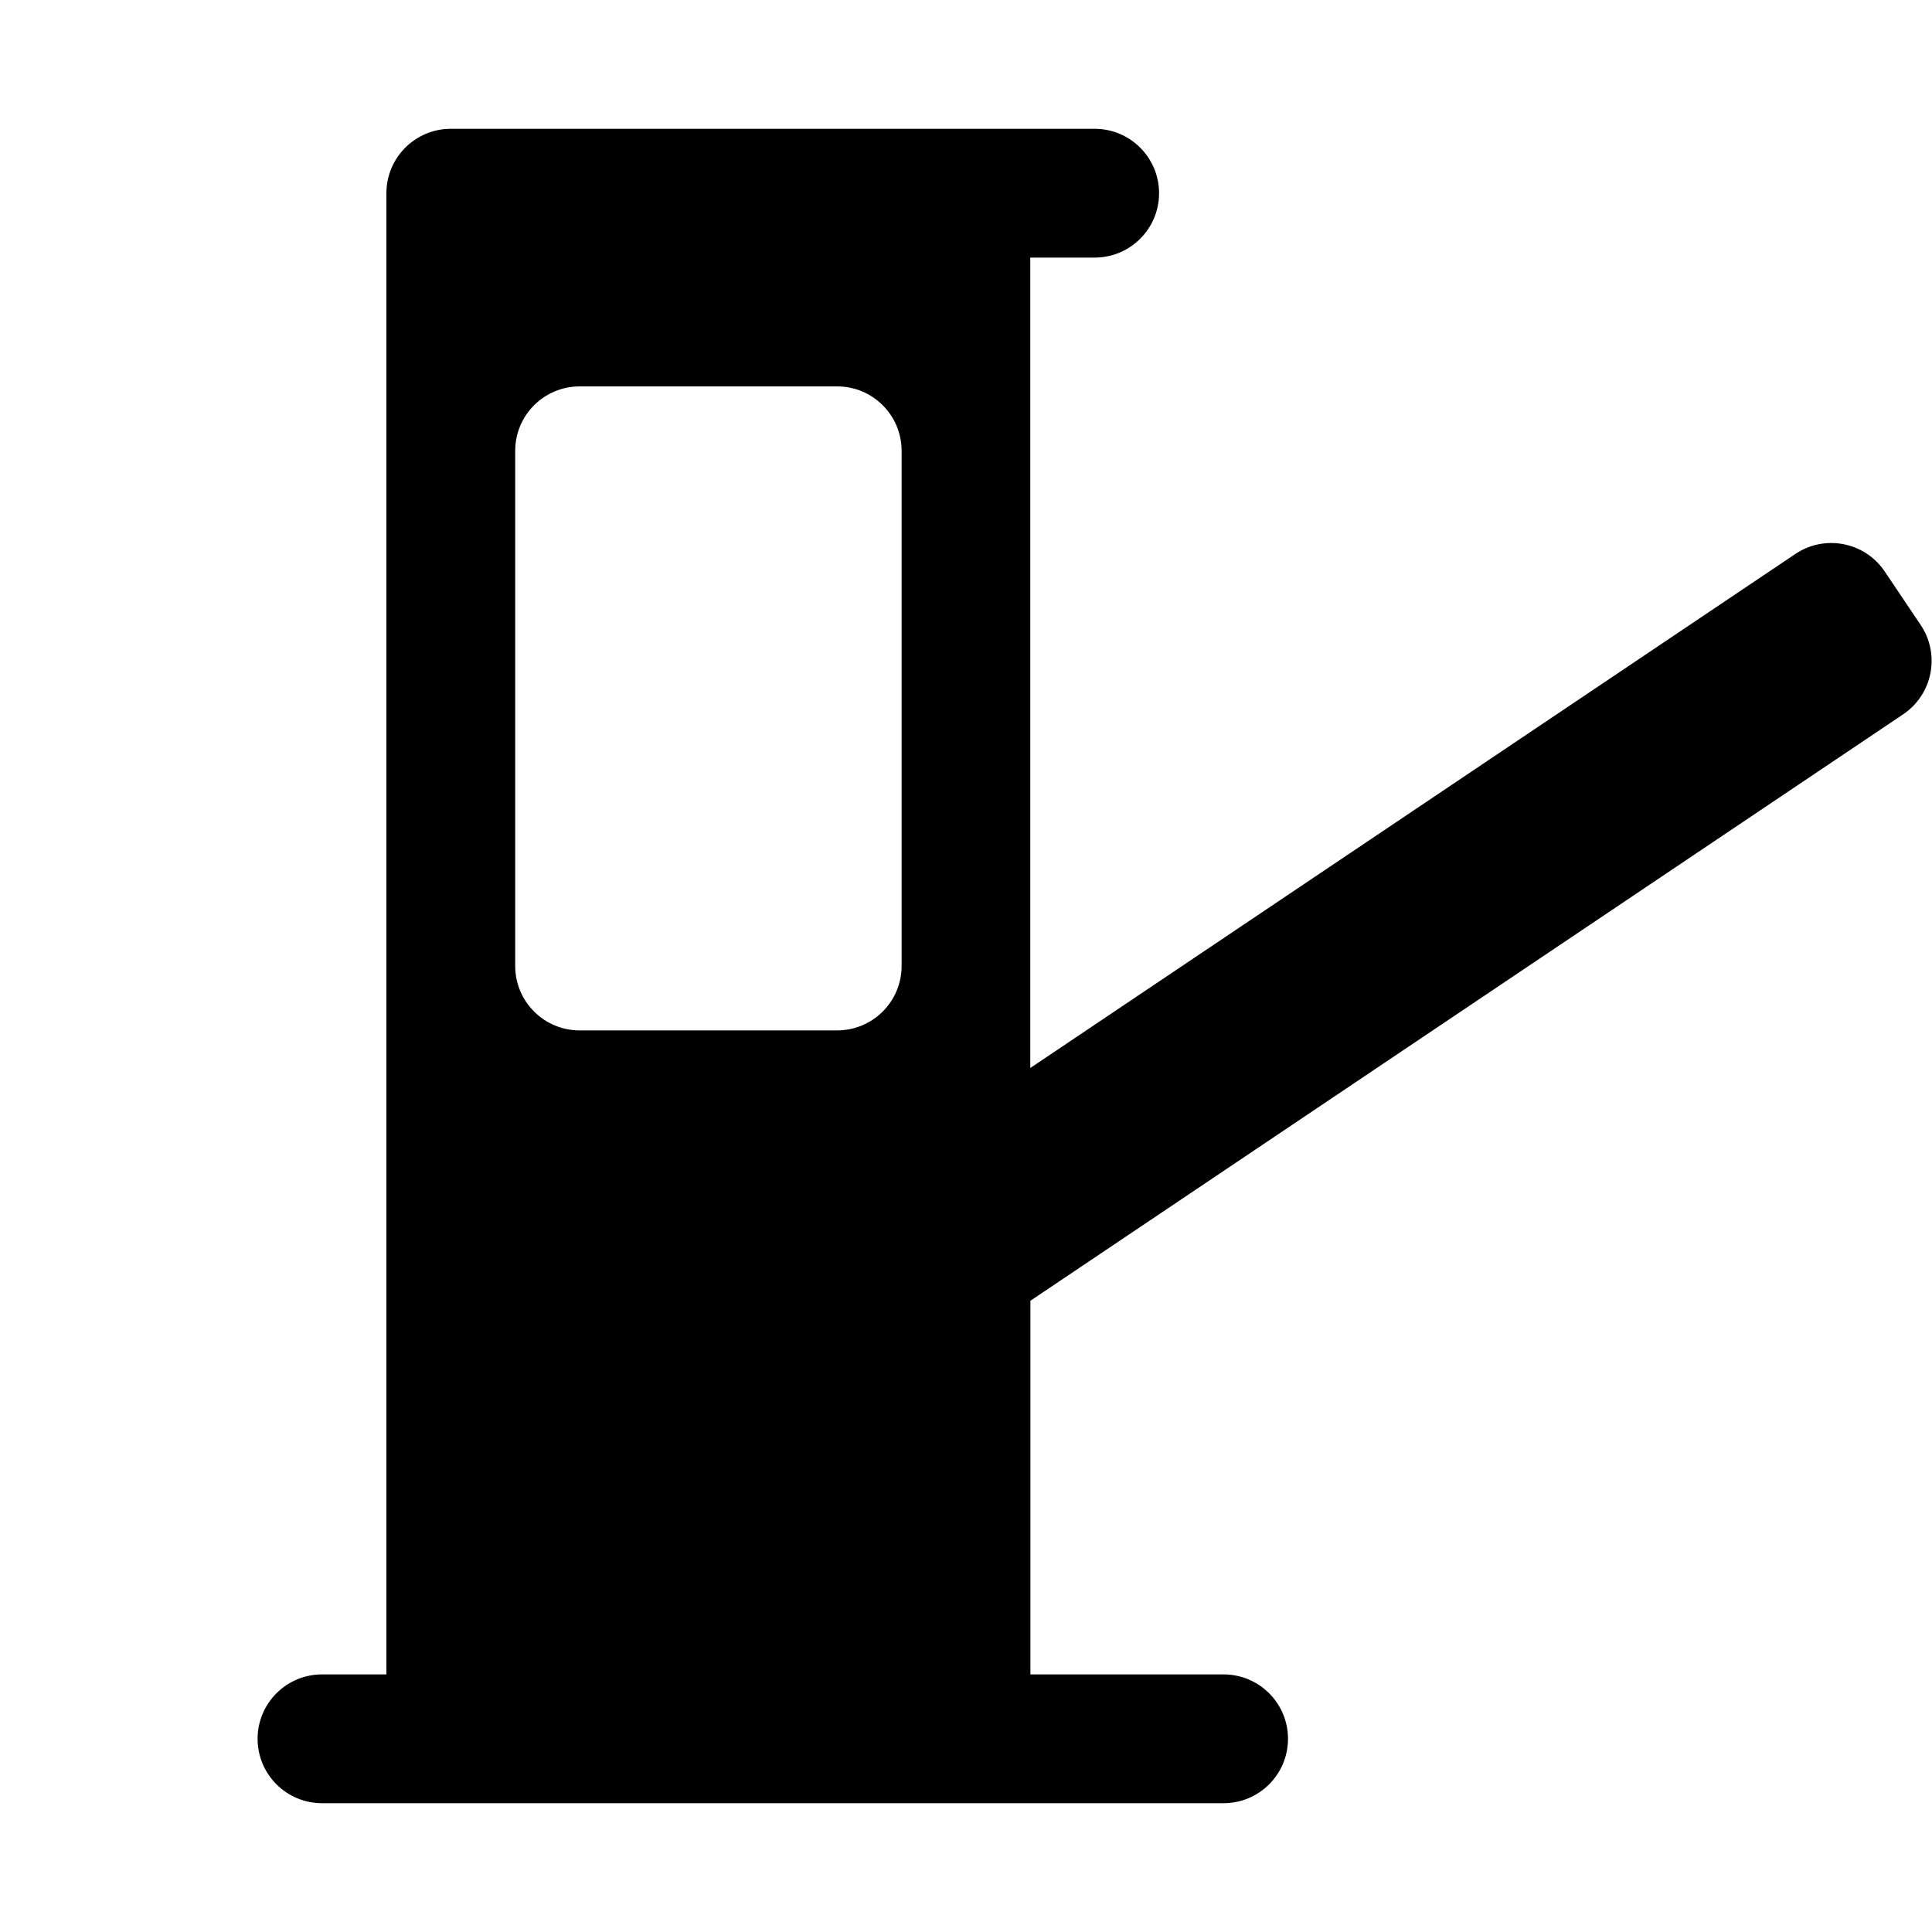
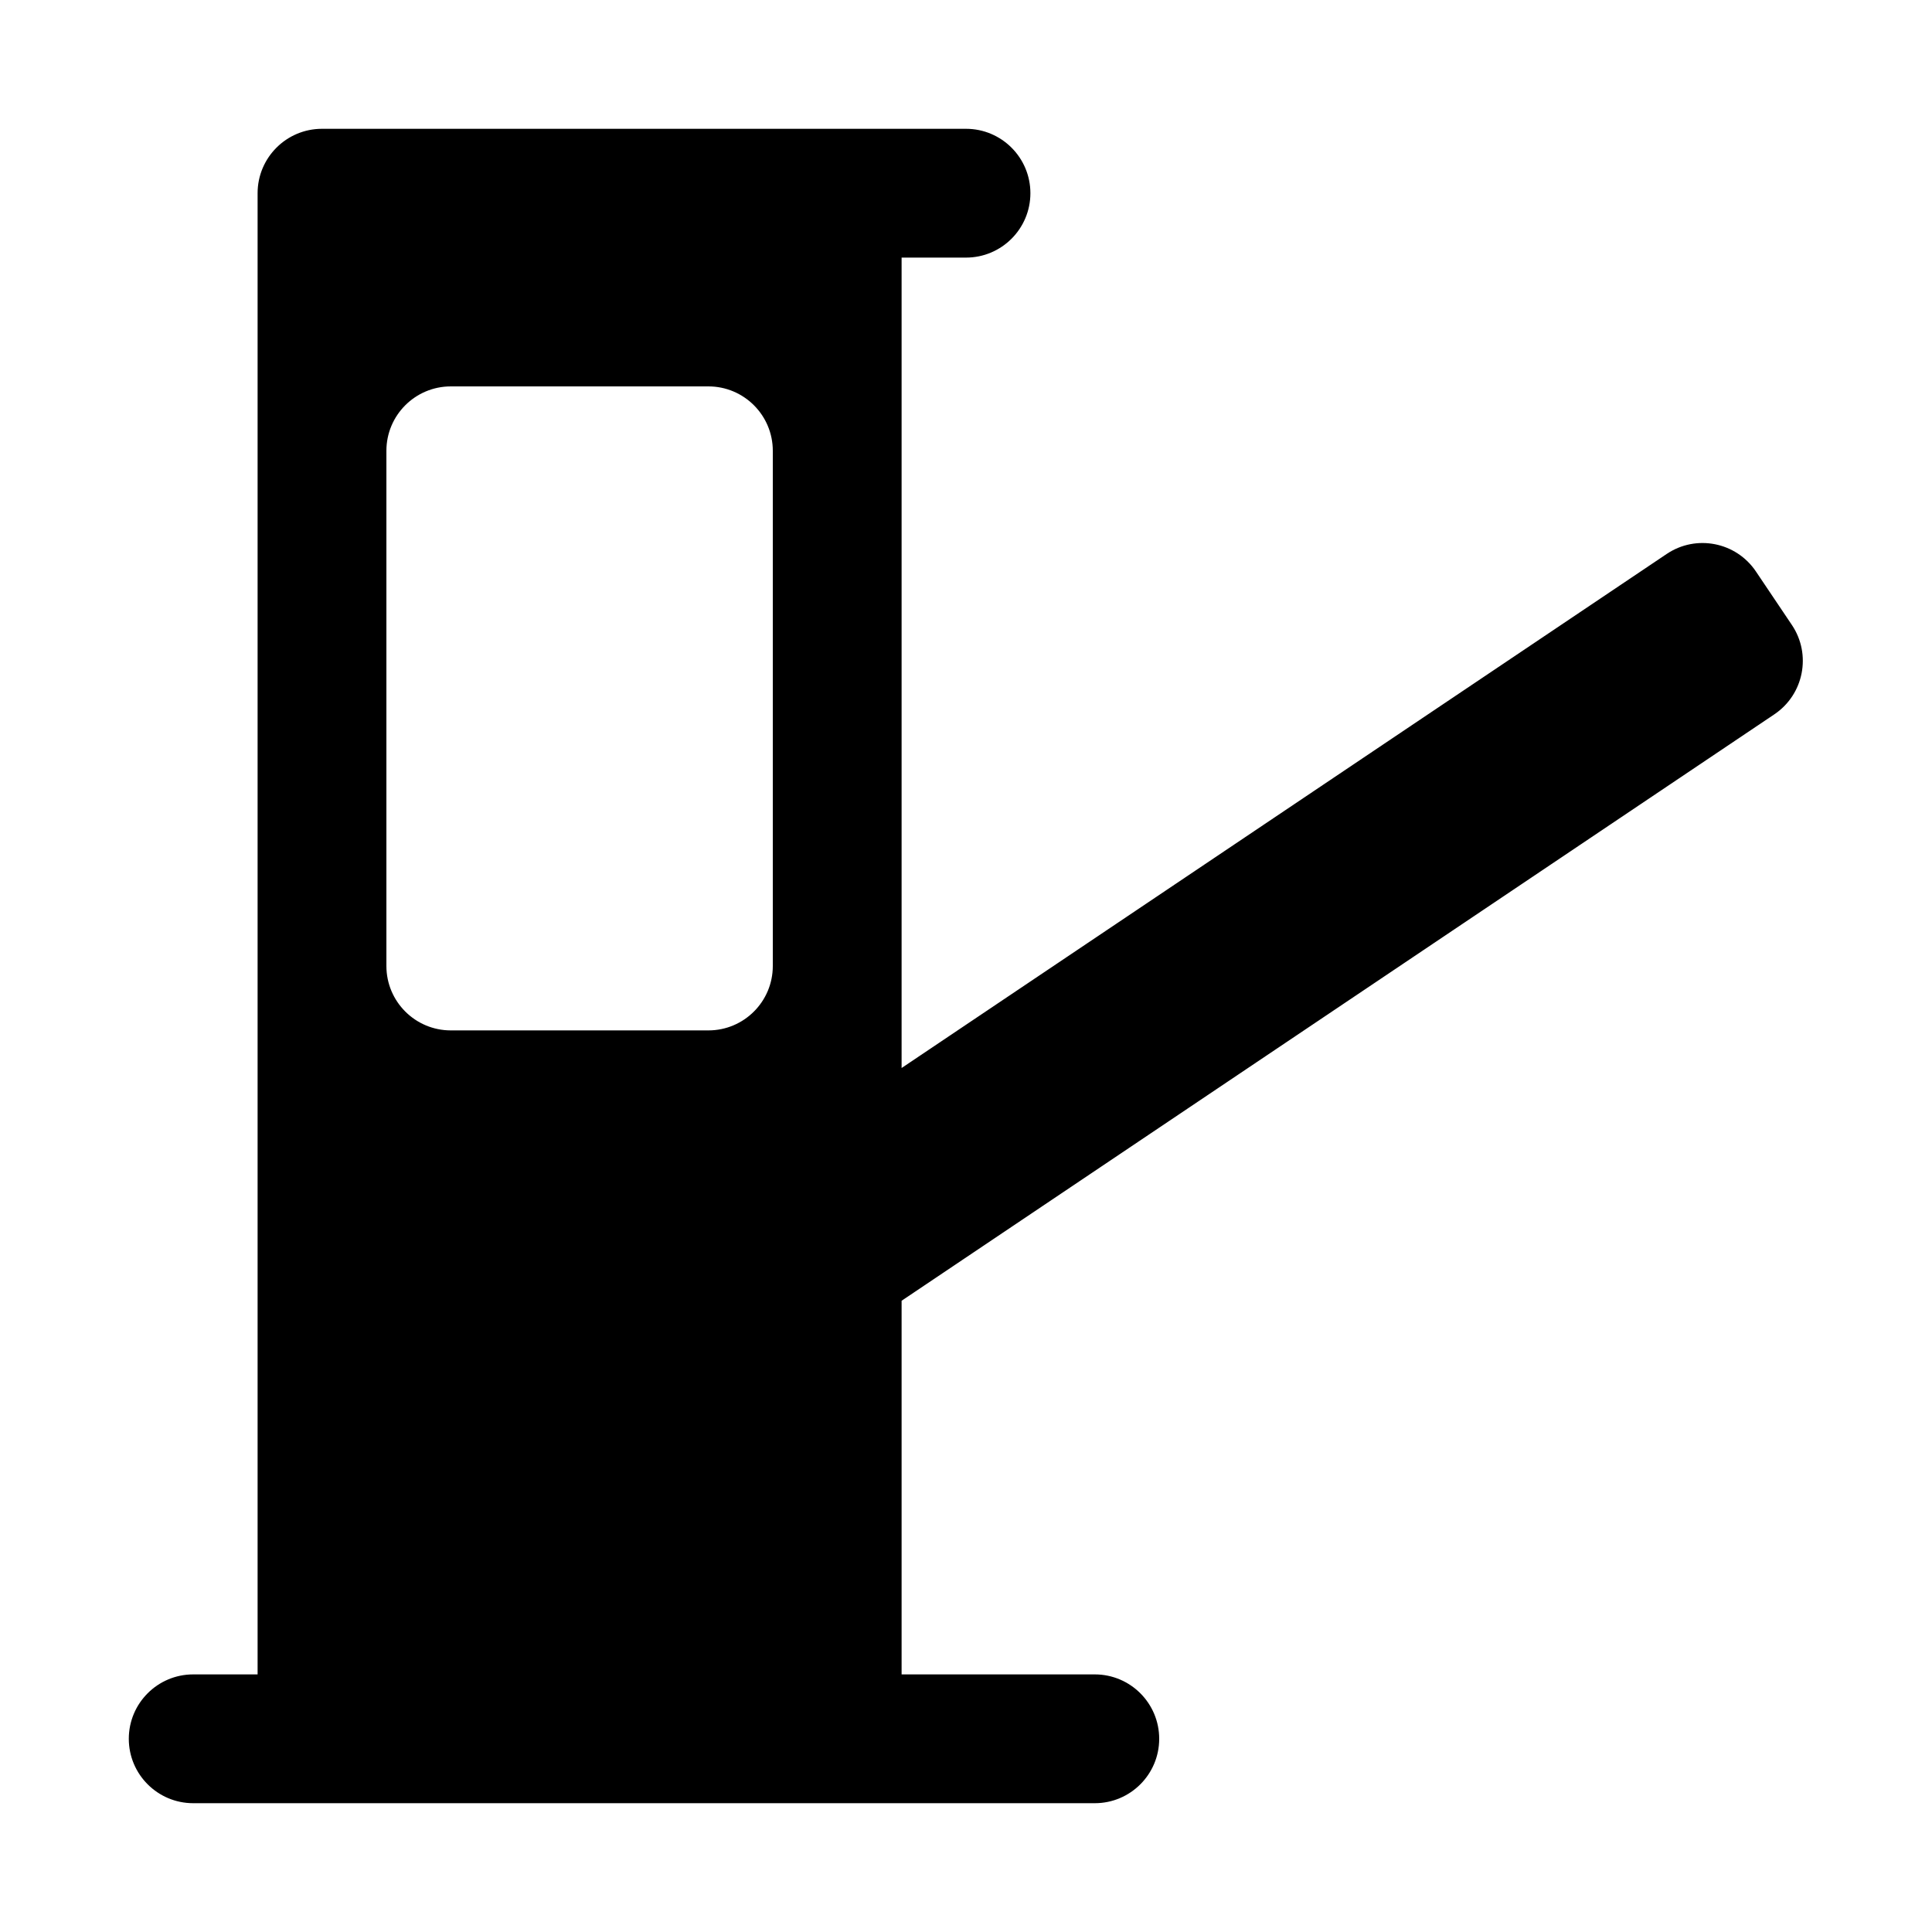
- <svg xmlns="http://www.w3.org/2000/svg" height="15" viewBox="0 0 15 15" width="15" id="toll-booth">
-   <path d="m3.5 1c-.276 0-.5.224-.5.5v.5 11h-.5c-.276 0-.5.224-.5.5s.224.5.5.5h7c.276 0 .5-.224.5-.5s-.224-.5-.5-.5h-1.5v-2.901l6.776-4.553c.229-.154.29-.465.136-.694l-.279-.415c-.154-.229-.465-.29-.694-.136l-5.94 3.991v-6.292h.5c.276 0 .5-.224.5-.5s-.224-.5-.5-.5zm.5 2.5c0-.276.224-.5.5-.5h2c.276 0 .5.224.5.5v4c0 .276-.224.5-.5.5h-2c-.276 0-.5-.224-.5-.5z" />
+ <svg xmlns="http://www.w3.org/2000/svg" version="1.1" id="toll-booth" width="15" height="15" viewBox="0 0 15 15">
+   <path d="M2.5 1C2.224 1 2 1.224 2 1.5V2V13H1.5C1.224 13 1 13.224 1 13.5C1 13.776 1.224 14 1.5 14H8.5C8.776 14 9 13.776 9 13.5C9 13.224 8.776 13 8.5 13H7V10.099L13.776 5.546C14.005 5.392 14.066 5.081 13.912 4.852L13.633 4.437C13.479 4.208 13.169 4.147 12.94 4.301L7 8.292V2H7.5C7.776 2 8 1.776 8 1.5C8 1.224 7.776 1 7.5 1H2.5ZM3 3.5C3 3.224 3.224 3 3.5 3H5.5C5.776 3 6 3.224 6 3.5V7.5C6 7.776 5.776 8 5.5 8H3.5C3.224 8 3 7.776 3 7.5V3.5Z" />
</svg>
